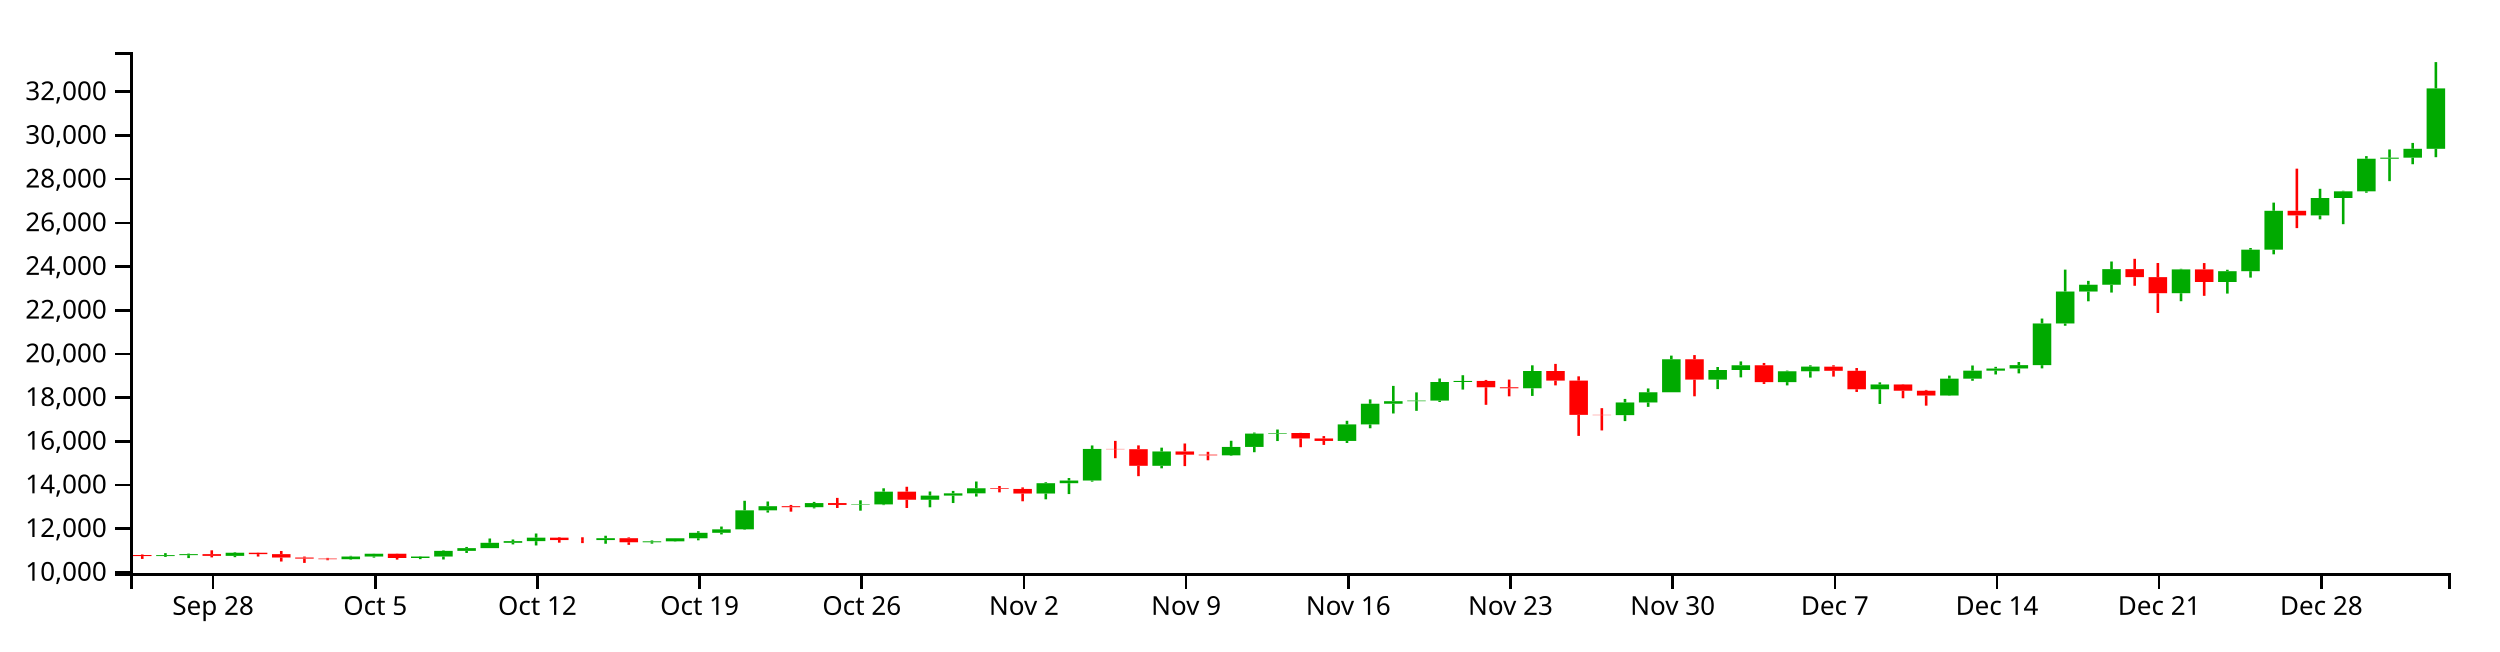
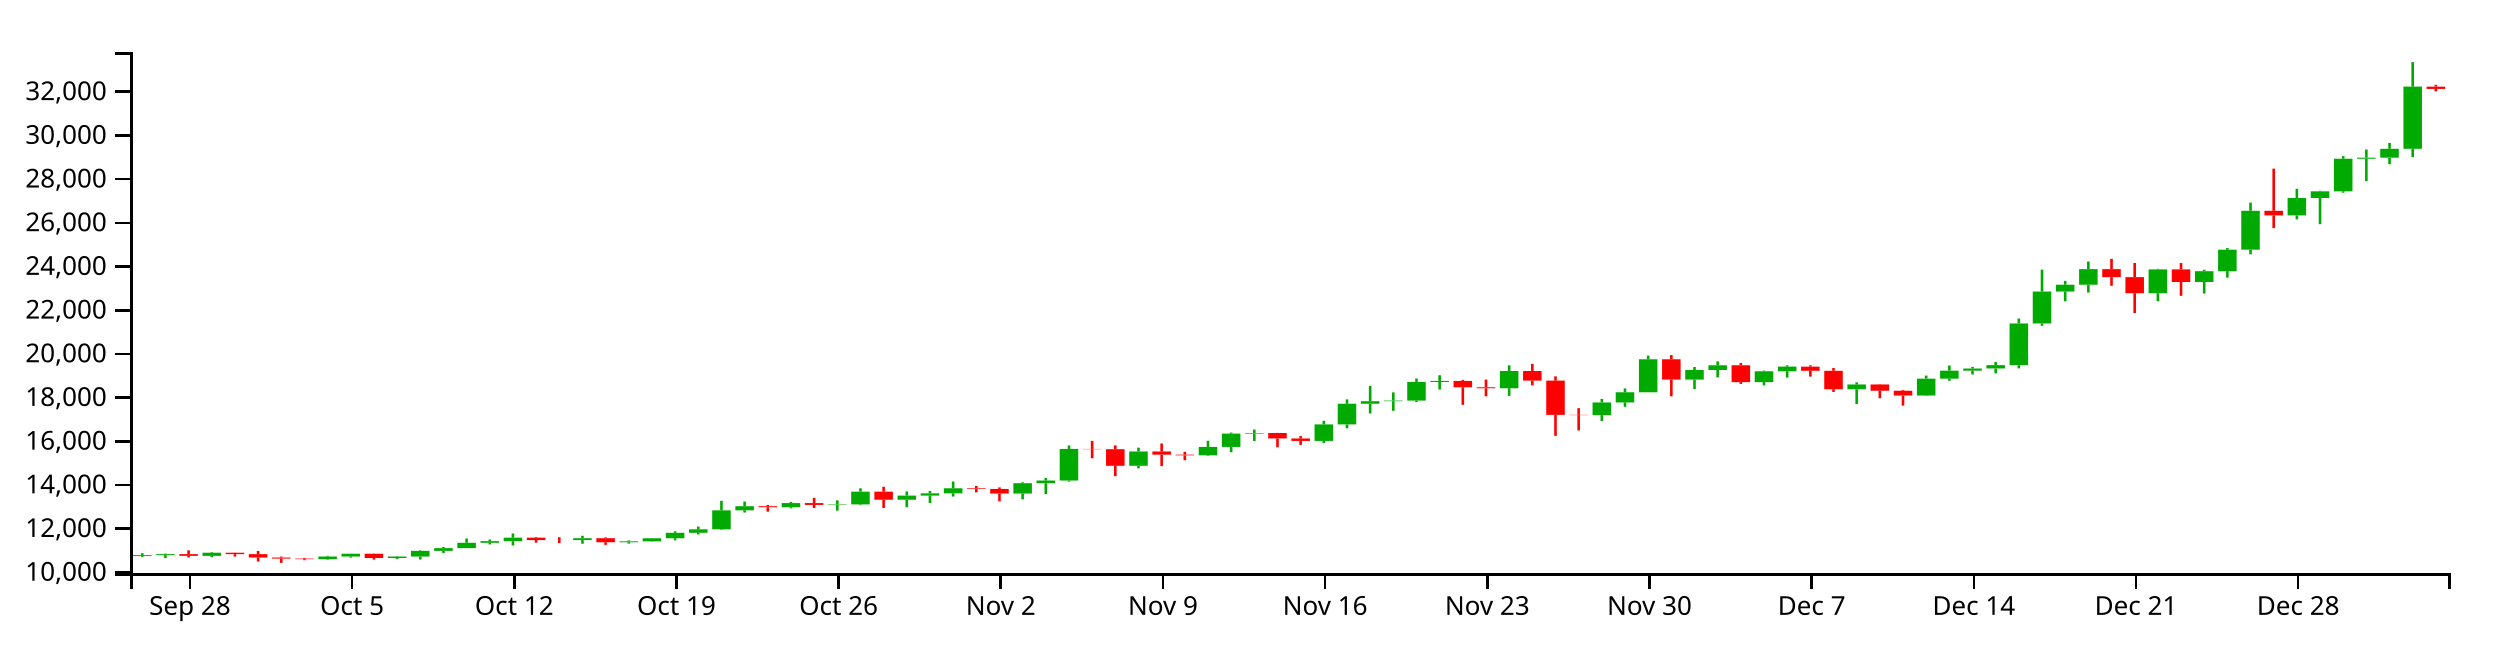
<svg xmlns="http://www.w3.org/2000/svg" version="1.1" width="960" height="250">
  <g transform="translate(50,20)">
    <style>.axis path,.axis line{fill:none;stroke:#000;shape-rendering:crispEdges;}path.candle{stroke:#000000;}path.candle.body{stroke-width:0;}path.candle.up{fill:#00AA00;stroke:#00AA00;}path.candle.down{fill:#FF0000;stroke:#FF0000;}</style>
    <g class="candlestick">
      <g class="data">
-         <path class="candle body up" d="M 9.964 193.532 l 7.117 0 L 17.081 193.179 l -7.117 0 L 9.964 193.532 M 18.86 193.179 l 7.117 0 L 25.978 192.796 l -7.117 0 L 18.86 193.179 M 36.653 193.452 l 7.117 0 L 43.77 192.241 l -7.117 0 L 36.653 193.452 M 81.136 194.744 l 7.117 0 L 88.253 193.699 l -7.117 0 L 81.136 194.744 M 90.032 193.699 l 7.117 0 L 97.149 192.646 l -7.117 0 L 90.032 193.699 M 107.825 194.261 l 7.117 0 L 114.942 193.701 l -7.117 0 L 107.825 194.261 M 116.721 193.701 l 7.117 0 L 123.838 191.527 l -7.117 0 L 116.721 193.701 M 125.618 191.528 l 7.117 0 L 132.735 190.478 l -7.117 0 L 125.618 191.528 M 134.514 190.478 l 7.117 0 L 141.631 188.443 l -7.117 0 L 134.514 190.478 M 143.411 188.443 l 7.117 0 L 150.528 187.807 l -7.117 0 L 143.411 188.443 M 152.307 187.807 l 7.117 0 L 159.424 186.472 l -7.117 0 L 152.307 187.807 M 178.996 187.397 l 7.117 0 L 186.114 186.666 l -7.117 0 L 178.996 187.397 M 196.789 188.225 l 7.117 0 L 203.906 187.881 l -7.117 0 L 196.789 188.225 M 205.686 187.88 l 7.117 0 L 212.803 186.682 l -7.117 0 L 205.686 187.88 M 214.582 186.682 l 7.117 0 L 221.699 184.599 l -7.117 0 L 214.582 186.682 M 223.479 184.599 l 7.117 0 L 230.596 183.27 l -7.117 0 L 223.479 184.599 M 232.375 183.27 l 7.117 0 L 239.492 175.964 l -7.117 0 L 232.375 183.27 M 241.271 175.966 l 7.117 0 L 248.389 174.391 l -7.117 0 L 241.271 175.966 M 259.064 174.772 l 7.117 0 L 266.182 173.189 l -7.117 0 L 259.064 174.772 M 276.857 173.878 l 7.117 0 L 283.974 173.689 l -7.117 0 L 276.857 173.878 M 285.754 173.689 l 7.117 0 L 292.871 168.79 l -7.117 0 L 285.754 173.689 M 303.547 171.892 l 7.117 0 L 310.664 170.304 l -7.117 0 L 303.547 171.892 M 312.443 170.304 l 7.117 0 L 319.56 169.428 l -7.117 0 L 312.443 170.304 M 321.339 169.428 l 7.117 0 L 328.457 167.491 l -7.117 0 L 321.339 169.428 M 348.029 169.516 l 7.117 0 L 355.146 165.541 l -7.117 0 L 348.029 169.516 M 356.925 165.541 l 7.117 0 L 364.042 164.53 l -7.117 0 L 356.925 165.541 M 365.822 164.53 l 7.117 0 L 372.939 152.401 l -7.117 0 L 365.822 164.53 M 392.511 158.874 l 7.117 0 L 399.628 153.365 l -7.117 0 L 392.511 158.874 M 419.2 154.857 l 7.117 0 L 426.317 151.611 l -7.117 0 L 419.2 154.857 M 428.097 151.61 l 7.117 0 L 435.214 146.514 l -7.117 0 L 428.097 151.61 M 436.993 146.514 l 7.117 0 L 444.11 146.272 l -7.117 0 L 436.993 146.514 M 463.683 149.323 l 7.117 0 L 470.8 142.976 l -7.117 0 L 463.683 149.323 M 472.579 142.98 l 7.117 0 L 479.696 135.043 l -7.117 0 L 472.579 142.98 M 481.475 135.043 l 7.117 0 L 488.593 134.063 l -7.117 0 L 481.475 135.043 M 490.372 134.05 l 7.117 0 L 497.489 133.839 l -7.117 0 L 490.372 134.05 M 499.268 133.84 l 7.117 0 L 506.385 126.686 l -7.117 0 L 499.268 133.84 M 508.165 126.686 l 7.117 0 L 515.282 126.282 l -7.117 0 L 508.165 126.686 M 534.854 129.099 l 7.117 0 L 541.971 122.455 l -7.117 0 L 534.854 129.099 M 570.44 139.403 l 7.117 0 L 577.557 134.535 l -7.117 0 L 570.44 139.403 M 579.336 134.536 l 7.117 0 L 586.453 130.634 l -7.117 0 L 579.336 134.536 M 588.233 130.634 l 7.117 0 L 595.35 117.96 l -7.117 0 L 588.233 130.634 M 606.026 125.769 l 7.117 0 L 613.143 122.085 l -7.117 0 L 606.026 125.769 M 614.922 122.085 l 7.117 0 L 622.039 120.258 l -7.117 0 L 614.922 122.085 M 632.715 126.729 l 7.117 0 L 639.832 122.559 l -7.117 0 L 632.715 126.729 M 641.611 122.559 l 7.117 0 L 648.729 120.783 l -7.117 0 L 641.611 122.559 M 668.301 129.467 l 7.117 0 L 675.418 127.645 l -7.117 0 L 668.301 129.467 M 694.99 131.879 l 7.117 0 L 702.107 125.402 l -7.117 0 L 694.99 131.879 M 703.886 125.402 l 7.117 0 L 711.004 122.329 l -7.117 0 L 703.886 125.402 M 712.783 122.329 l 7.117 0 L 719.9 121.506 l -7.117 0 L 712.783 122.329 M 721.679 121.502 l 7.117 0 L 728.796 120.22 l -7.117 0 L 721.679 121.502 M 730.576 120.22 l 7.117 0 L 737.693 104.207 l -7.117 0 L 730.576 120.22 M 739.472 104.207 l 7.117 0 L 746.589 91.946 l -7.117 0 L 739.472 104.207 M 748.369 91.946 l 7.117 0 L 755.486 89.344 l -7.117 0 L 748.369 91.946 M 757.265 89.344 l 7.117 0 L 764.382 83.353 l -7.117 0 L 757.265 89.344 M 783.954 92.594 l 7.117 0 L 791.072 83.443 l -7.117 0 L 783.954 92.594 M 801.747 88.295 l 7.117 0 L 808.864 84.128 l -7.117 0 L 801.747 88.295 M 810.644 84.13 l 7.117 0 L 817.761 75.88 l -7.117 0 L 810.644 84.13 M 819.54 75.88 l 7.117 0 L 826.657 60.941 l -7.117 0 L 819.54 75.88 M 837.333 62.718 l 7.117 0 L 844.45 56.026 l -7.117 0 L 837.333 62.718 M 846.23 56.026 l 7.117 0 L 853.347 53.462 l -7.117 0 L 846.23 56.026 M 855.126 53.462 l 7.117 0 L 862.243 40.959 l -7.117 0 L 855.126 53.462 M 864.022 40.959 l 7.117 0 L 871.14 40.556 l -7.117 0 L 864.022 40.959 M 872.919 40.556 l 7.117 0 L 880.036 37.133 l -7.117 0 L 872.919 40.556 M 881.815 37.133 l 7.117 0 L 888.932 13.945 l -7.117 0 L 881.815 37.133" />
-         <path class="candle body down" d="M 1.068 193.115 l 7.117 0 L 8.185 193.531 l -7.117 0 L 1.068 193.115 M 27.757 192.796 l 7.117 0 L 34.874 193.452 l -7.117 0 L 27.757 192.796 M 45.55 192.24 l 7.117 0 L 52.667 192.777 l -7.117 0 L 45.55 192.24 M 54.446 192.777 l 7.117 0 L 61.563 194.098 l -7.117 0 L 54.446 192.777 M 63.343 194.098 l 7.117 0 L 70.46 194.506 l -7.117 0 L 63.343 194.098 M 72.239 194.506 l 7.117 0 L 79.356 194.744 l -7.117 0 L 72.239 194.506 M 98.928 192.646 l 7.117 0 L 106.046 194.261 l -7.117 0 L 98.928 192.646 M 161.204 186.472 l 7.117 0 L 168.321 187.375 l -7.117 0 L 161.204 186.472 M 170.1 187.375 l 7.117 0 L 177.217 187.397 l -7.117 0 L 170.1 187.375 M 187.893 186.666 l 7.117 0 L 195.01 188.224 l -7.117 0 L 187.893 186.666 M 250.168 174.388 l 7.117 0 L 257.285 174.772 l -7.117 0 L 250.168 174.388 M 267.961 173.189 l 7.117 0 L 275.078 173.885 l -7.117 0 L 267.961 173.189 M 294.65 168.79 l 7.117 0 L 301.767 171.892 l -7.117 0 L 294.65 168.79 M 330.236 167.491 l 7.117 0 L 337.353 167.739 l -7.117 0 L 330.236 167.491 M 339.132 167.739 l 7.117 0 L 346.25 169.518 l -7.117 0 L 339.132 167.739 M 374.718 152.401 l 7.117 0 L 381.835 152.486 l -7.117 0 L 374.718 152.401 M 383.615 152.486 l 7.117 0 L 390.732 158.874 l -7.117 0 L 383.615 152.486 M 401.407 153.365 l 7.117 0 L 408.525 154.595 l -7.117 0 L 401.407 153.365 M 410.304 154.595 l 7.117 0 L 417.421 154.857 l -7.117 0 L 410.304 154.595 M 445.89 146.277 l 7.117 0 L 453.007 148.371 l -7.117 0 L 445.89 146.277 M 454.786 148.378 l 7.117 0 L 461.903 149.323 l -7.117 0 L 454.786 148.378 M 517.061 126.282 l 7.117 0 L 524.178 128.709 l -7.117 0 L 517.061 126.282 M 525.958 128.714 l 7.117 0 L 533.075 129.099 l -7.117 0 L 525.958 128.714 M 543.75 122.455 l 7.117 0 L 550.868 126.153 l -7.117 0 L 543.75 122.455 M 552.647 126.156 l 7.117 0 L 559.764 139.32 l -7.117 0 L 552.647 126.156 M 561.543 139.32 l 7.117 0 L 568.661 139.403 l -7.117 0 L 561.543 139.32 M 597.129 117.96 l 7.117 0 L 604.246 125.769 l -7.117 0 L 597.129 117.96 M 623.818 120.255 l 7.117 0 L 630.936 126.729 l -7.117 0 L 623.818 120.255 M 650.508 120.789 l 7.117 0 L 657.625 122.397 l -7.117 0 L 650.508 120.789 M 659.404 122.397 l 7.117 0 L 666.521 129.467 l -7.117 0 L 659.404 122.397 M 677.197 127.645 l 7.117 0 L 684.314 130.05 l -7.117 0 L 677.197 127.645 M 686.094 130.048 l 7.117 0 L 693.211 131.879 l -7.117 0 L 686.094 130.048 M 766.162 83.353 l 7.117 0 L 773.279 86.424 l -7.117 0 L 766.162 83.353 M 775.058 86.423 l 7.117 0 L 782.175 92.596 l -7.117 0 L 775.058 86.423 M 792.851 83.443 l 7.117 0 L 799.968 88.292 l -7.117 0 L 792.851 83.443 M 828.437 60.941 l 7.117 0 L 835.554 62.717 l -7.117 0 L 828.437 60.941" />
+         <path class="candle body up" d="M 1.068 193.532 l 7.117 0 L 8.185 193.179 l -7.117 0 L 1.068 193.532 M 9.964 193.179 l 7.117 0 L 17.081 192.796 l -7.117 0 L 9.964 193.179 M 27.757 193.452 l 7.117 0 L 34.874 192.241 l -7.117 0 L 27.757 193.452 M 72.239 194.744 l 7.117 0 L 79.356 193.699 l -7.117 0 L 72.239 194.744 M 81.136 193.699 l 7.117 0 L 88.253 192.646 l -7.117 0 L 81.136 193.699 M 98.928 194.261 l 7.117 0 L 106.046 193.701 l -7.117 0 L 98.928 194.261 M 107.825 193.701 l 7.117 0 L 114.942 191.527 l -7.117 0 L 107.825 193.701 M 116.721 191.528 l 7.117 0 L 123.838 190.478 l -7.117 0 L 116.721 191.528 M 125.618 190.478 l 7.117 0 L 132.735 188.443 l -7.117 0 L 125.618 190.478 M 134.514 188.443 l 7.117 0 L 141.631 187.807 l -7.117 0 L 134.514 188.443 M 143.411 187.807 l 7.117 0 L 150.528 186.472 l -7.117 0 L 143.411 187.807 M 170.1 187.397 l 7.117 0 L 177.217 186.666 l -7.117 0 L 170.1 187.397 M 187.893 188.225 l 7.117 0 L 195.01 187.881 l -7.117 0 L 187.893 188.225 M 196.789 187.88 l 7.117 0 L 203.906 186.682 l -7.117 0 L 196.789 187.88 M 205.686 186.682 l 7.117 0 L 212.803 184.599 l -7.117 0 L 205.686 186.682 M 214.582 184.599 l 7.117 0 L 221.699 183.27 l -7.117 0 L 214.582 184.599 M 223.479 183.27 l 7.117 0 L 230.596 175.964 l -7.117 0 L 223.479 183.27 M 232.375 175.966 l 7.117 0 L 239.492 174.391 l -7.117 0 L 232.375 175.966 M 250.168 174.772 l 7.117 0 L 257.285 173.189 l -7.117 0 L 250.168 174.772 M 267.961 173.878 l 7.117 0 L 275.078 173.689 l -7.117 0 L 267.961 173.878 M 276.857 173.689 l 7.117 0 L 283.974 168.79 l -7.117 0 L 276.857 173.689 M 294.65 171.892 l 7.117 0 L 301.767 170.304 l -7.117 0 L 294.65 171.892 M 303.547 170.304 l 7.117 0 L 310.664 169.428 l -7.117 0 L 303.547 170.304 M 312.443 169.428 l 7.117 0 L 319.56 167.491 l -7.117 0 L 312.443 169.428 M 339.132 169.516 l 7.117 0 L 346.25 165.541 l -7.117 0 L 339.132 169.516 M 348.029 165.541 l 7.117 0 L 355.146 164.53 l -7.117 0 L 348.029 165.541 M 356.925 164.53 l 7.117 0 L 364.042 152.401 l -7.117 0 L 356.925 164.53 M 383.615 158.874 l 7.117 0 L 390.732 153.365 l -7.117 0 L 383.615 158.874 M 410.304 154.857 l 7.117 0 L 417.421 151.611 l -7.117 0 L 410.304 154.857 M 419.2 151.61 l 7.117 0 L 426.317 146.514 l -7.117 0 L 419.2 151.61 M 428.097 146.514 l 7.117 0 L 435.214 146.272 l -7.117 0 L 428.097 146.514 M 454.786 149.323 l 7.117 0 L 461.903 142.976 l -7.117 0 L 454.786 149.323 M 463.683 142.98 l 7.117 0 L 470.8 135.043 l -7.117 0 L 463.683 142.98 M 472.579 135.043 l 7.117 0 L 479.696 134.063 l -7.117 0 L 472.579 135.043 M 481.475 134.05 l 7.117 0 L 488.593 133.839 l -7.117 0 L 481.475 134.05 M 490.372 133.84 l 7.117 0 L 497.489 126.686 l -7.117 0 L 490.372 133.84 M 499.268 126.686 l 7.117 0 L 506.385 126.282 l -7.117 0 L 499.268 126.686 M 525.958 129.099 l 7.117 0 L 533.075 122.455 l -7.117 0 L 525.958 129.099 M 561.543 139.403 l 7.117 0 L 568.661 134.535 l -7.117 0 L 561.543 139.403 M 570.44 134.536 l 7.117 0 L 577.557 130.634 l -7.117 0 L 570.44 134.536 M 579.336 130.634 l 7.117 0 L 586.453 117.96 l -7.117 0 L 579.336 130.634 M 597.129 125.769 l 7.117 0 L 604.246 122.085 l -7.117 0 L 597.129 125.769 M 606.026 122.085 l 7.117 0 L 613.143 120.258 l -7.117 0 L 606.026 122.085 M 623.818 126.729 l 7.117 0 L 630.936 122.559 l -7.117 0 L 623.818 126.729 M 632.715 122.559 l 7.117 0 L 639.832 120.783 l -7.117 0 L 632.715 122.559 M 659.404 129.467 l 7.117 0 L 666.521 127.645 l -7.117 0 L 659.404 129.467 M 686.094 131.879 l 7.117 0 L 693.211 125.402 l -7.117 0 L 686.094 131.879 M 694.99 125.402 l 7.117 0 L 702.107 122.329 l -7.117 0 L 694.99 125.402 M 703.886 122.329 l 7.117 0 L 711.004 121.506 l -7.117 0 L 703.886 122.329 M 712.783 121.502 l 7.117 0 L 719.9 120.22 l -7.117 0 L 712.783 121.502 M 721.679 120.22 l 7.117 0 L 728.796 104.207 l -7.117 0 L 721.679 120.22 M 730.576 104.207 l 7.117 0 L 737.693 91.946 l -7.117 0 L 730.576 104.207 M 739.472 91.946 l 7.117 0 L 746.589 89.344 l -7.117 0 L 739.472 91.946 M 748.369 89.344 l 7.117 0 L 755.486 83.353 l -7.117 0 L 748.369 89.344 M 775.058 92.594 l 7.117 0 L 782.175 83.443 l -7.117 0 L 775.058 92.594 M 792.851 88.295 l 7.117 0 L 799.968 84.128 l -7.117 0 L 792.851 88.295 M 801.747 84.13 l 7.117 0 L 808.864 75.88 l -7.117 0 L 801.747 84.13 M 810.644 75.88 l 7.117 0 L 817.761 60.941 l -7.117 0 L 810.644 75.88 M 828.437 62.718 l 7.117 0 L 835.554 56.026 l -7.117 0 L 828.437 62.718 M 837.333 56.026 l 7.117 0 L 844.45 53.462 l -7.117 0 L 837.333 56.026 M 846.23 53.462 l 7.117 0 L 853.347 40.959 l -7.117 0 L 846.23 53.462 M 855.126 40.959 l 7.117 0 L 862.243 40.556 l -7.117 0 L 855.126 40.959 M 864.022 40.556 l 7.117 0 L 871.14 37.133 l -7.117 0 L 864.022 40.556 M 872.919 37.133 l 7.117 0 L 880.036 13.255 l -7.117 0 L 872.919 37.133" />
+         <path class="candle body down" d="M 18.86 192.796 l 7.117 0 L 25.978 193.452 l -7.117 0 L 18.86 192.796 M 36.653 192.24 l 7.117 0 L 43.77 192.777 l -7.117 0 L 36.653 192.24 M 45.55 192.777 l 7.117 0 L 52.667 194.098 l -7.117 0 L 45.55 192.777 M 54.446 194.098 l 7.117 0 L 61.563 194.506 l -7.117 0 L 54.446 194.098 M 63.343 194.506 l 7.117 0 L 70.46 194.744 l -7.117 0 L 63.343 194.506 M 90.032 192.646 l 7.117 0 L 97.149 194.261 l -7.117 0 L 90.032 192.646 M 152.307 186.472 l 7.117 0 L 159.424 187.375 l -7.117 0 L 152.307 186.472 M 161.204 187.375 l 7.117 0 L 168.321 187.397 l -7.117 0 L 161.204 187.375 M 178.996 186.666 l 7.117 0 L 186.114 188.224 l -7.117 0 L 178.996 186.666 M 241.271 174.388 l 7.117 0 L 248.389 174.772 l -7.117 0 L 241.271 174.388 M 259.064 173.189 l 7.117 0 L 266.182 173.885 l -7.117 0 L 259.064 173.189 M 285.754 168.79 l 7.117 0 L 292.871 171.892 l -7.117 0 L 285.754 168.79 M 321.339 167.491 l 7.117 0 L 328.457 167.739 l -7.117 0 L 321.339 167.491 M 330.236 167.739 l 7.117 0 L 337.353 169.518 l -7.117 0 L 330.236 167.739 M 365.822 152.401 l 7.117 0 L 372.939 152.486 l -7.117 0 L 365.822 152.401 M 374.718 152.486 l 7.117 0 L 381.835 158.874 l -7.117 0 L 374.718 152.486 M 392.511 153.365 l 7.117 0 L 399.628 154.595 l -7.117 0 L 392.511 153.365 M 401.407 154.595 l 7.117 0 L 408.525 154.857 l -7.117 0 L 401.407 154.595 M 436.993 146.277 l 7.117 0 L 444.11 148.371 l -7.117 0 L 436.993 146.277 M 445.89 148.378 l 7.117 0 L 453.007 149.323 l -7.117 0 L 445.89 148.378 M 508.165 126.282 l 7.117 0 L 515.282 128.709 l -7.117 0 L 508.165 126.282 M 517.061 128.714 l 7.117 0 L 524.178 129.099 l -7.117 0 L 517.061 128.714 M 534.854 122.455 l 7.117 0 L 541.971 126.153 l -7.117 0 L 534.854 122.455 M 543.75 126.156 l 7.117 0 L 550.868 139.32 l -7.117 0 L 543.75 126.156 M 552.647 139.32 l 7.117 0 L 559.764 139.403 l -7.117 0 L 552.647 139.32 M 588.233 117.96 l 7.117 0 L 595.35 125.769 l -7.117 0 L 588.233 117.96 M 614.922 120.255 l 7.117 0 L 622.039 126.729 l -7.117 0 L 614.922 120.255 M 641.611 120.789 l 7.117 0 L 648.729 122.397 l -7.117 0 L 641.611 120.789 M 650.508 122.397 l 7.117 0 L 657.625 129.467 l -7.117 0 L 650.508 122.397 M 668.301 127.645 l 7.117 0 L 675.418 130.05 l -7.117 0 L 668.301 127.645 M 677.197 130.048 l 7.117 0 L 684.314 131.879 l -7.117 0 L 677.197 130.048 M 757.265 83.353 l 7.117 0 L 764.382 86.424 l -7.117 0 L 757.265 83.353 M 766.162 86.423 l 7.117 0 L 773.279 92.596 l -7.117 0 L 766.162 86.423 M 783.954 83.443 l 7.117 0 L 791.072 88.292 l -7.117 0 L 783.954 83.443 M 819.54 60.941 l 7.117 0 L 826.657 62.717 l -7.117 0 L 819.54 60.941 M 881.815 13.271 l 7.117 0 L 888.932 14.154 l -7.117 0 L 881.815 13.271" />
        <path class="candle body equal" />
-         <path class="candle wick up" d="M 13.523 192.405 L 13.523 193.179 M 13.523 193.532 L 13.523 193.883 M 22.419 192.589 L 22.419 192.796 M 22.419 193.179 L 22.419 194.302 M 40.212 192.014 L 40.212 192.241 M 40.212 193.452 L 40.212 193.957 M 84.694 193.446 L 84.694 193.699 M 84.694 194.744 L 84.694 194.947 M 93.591 192.597 L 93.591 192.646 M 93.591 193.699 L 93.591 194.127 M 111.383 193.571 L 111.383 193.701 M 111.383 194.261 L 111.383 194.71 M 120.28 191.322 L 120.28 191.527 M 120.28 193.701 L 120.28 194.842 M 129.176 190.025 L 129.176 190.478 M 129.176 191.528 L 129.176 192.337 M 138.073 186.784 L 138.073 188.443 M 138.073 190.478 L 138.073 190.479 M 146.969 187.17 L 146.969 187.807 M 146.969 188.443 L 146.969 189.049 M 155.866 184.863 L 155.866 186.472 M 155.866 187.807 L 155.866 189.46 M 182.555 185.724 L 182.555 186.666 M 182.555 187.397 L 182.555 188.799 M 200.348 187.527 L 200.348 187.881 M 200.348 188.225 L 200.348 188.764 M 209.244 186.667 L 209.244 186.682 M 209.244 187.88 L 209.244 187.999 M 218.141 183.991 L 218.141 184.599 M 218.141 186.682 L 218.141 187.481 M 227.037 182.193 L 227.037 183.27 M 227.037 184.599 L 227.037 185.219 M 235.934 172.301 L 235.934 175.964 M 235.934 183.27 L 235.934 183.463 M 244.83 172.575 L 244.83 174.391 M 244.83 175.966 L 244.83 176.827 M 262.623 172.728 L 262.623 173.189 M 262.623 174.772 L 262.623 175.217 M 280.416 172.123 L 280.416 173.689 M 280.416 173.878 L 280.416 176.098 M 289.312 167.506 L 289.312 168.79 M 289.312 173.689 L 289.312 173.96 M 307.105 168.734 L 307.105 170.304 M 307.105 171.892 L 307.105 174.791 M 316.002 168.507 L 316.002 169.428 M 316.002 170.304 L 316.002 173.162 M 324.898 164.899 L 324.898 167.491 M 324.898 169.428 L 324.898 170.675 M 351.587 165.184 L 351.587 165.541 M 351.587 169.516 L 351.587 171.736 M 360.484 163.566 L 360.484 164.53 M 360.484 165.541 L 360.484 169.723 M 369.38 151.059 L 369.38 152.401 M 369.38 164.53 L 369.38 164.953 M 396.07 151.898 L 396.07 153.365 M 396.07 158.874 L 396.07 159.834 M 422.759 149.255 L 422.759 151.611 M 422.759 154.857 L 422.759 155.063 M 431.655 146.104 L 431.655 146.514 M 431.655 151.61 L 431.655 153.654 M 440.552 144.936 L 440.552 146.272 M 440.552 146.514 L 440.552 149.362 M 467.241 141.58 L 467.241 142.976 M 467.241 149.323 L 467.241 150.103 M 476.138 133.37 L 476.138 135.043 M 476.138 142.98 L 476.138 144.449 M 485.034 128.185 L 485.034 134.063 M 485.034 135.043 L 485.034 138.775 M 493.93 130.677 L 493.93 133.839 M 493.93 134.05 L 493.93 137.758 M 502.827 125.347 L 502.827 126.686 M 502.827 133.84 L 502.827 134.366 M 511.723 124.083 L 511.723 126.282 M 511.723 126.686 L 511.723 129.597 M 538.413 120.283 L 538.413 122.455 M 538.413 129.099 L 538.413 132.035 M 573.998 133.188 L 573.998 134.535 M 573.998 139.403 L 573.998 141.701 M 582.895 129.165 L 582.895 130.634 M 582.895 134.536 L 582.895 136.237 M 591.791 116.557 L 591.791 117.96 M 591.791 130.634 L 591.791 130.634 M 609.584 120.929 L 609.584 122.085 M 609.584 125.769 L 609.584 129.417 M 618.481 118.781 L 618.481 120.258 M 618.481 122.085 L 618.481 124.911 M 636.273 122.313 L 636.273 122.559 M 636.273 126.729 L 636.273 127.991 M 645.17 120.274 L 645.17 120.783 M 645.17 122.559 L 645.17 124.997 M 671.859 126.821 L 671.859 127.645 M 671.859 129.467 L 671.859 135.121 M 698.549 124.228 L 698.549 125.402 M 698.549 131.879 L 698.549 132.012 M 707.445 120.35 L 707.445 122.329 M 707.445 125.402 L 707.445 126.22 M 716.341 120.87 L 716.341 121.506 M 716.341 122.329 L 716.341 123.797 M 725.238 119.016 L 725.238 120.22 M 725.238 121.502 L 725.238 123.378 M 734.134 102.324 L 734.134 104.207 M 734.134 120.22 L 734.134 121.46 M 743.031 83.534 L 743.031 91.946 M 743.031 104.207 L 743.031 105.092 M 751.927 87.852 L 751.927 89.344 M 751.927 91.946 L 751.927 95.697 M 760.824 80.418 L 760.824 83.353 M 760.824 89.344 L 760.824 92.342 M 787.513 83.223 L 787.513 83.443 M 787.513 92.594 L 787.513 95.668 M 805.306 83.581 L 805.306 84.128 M 805.306 88.295 L 805.306 92.732 M 814.202 75.231 L 814.202 75.88 M 814.202 84.13 L 814.202 86.607 M 823.099 57.807 L 823.099 60.941 M 823.099 75.88 L 823.099 77.662 M 840.892 52.498 L 840.892 56.026 M 840.892 62.718 L 840.892 64.233 M 849.788 53.253 L 849.788 53.462 M 849.788 56.026 L 849.788 66.087 M 858.685 39.949 L 858.685 40.959 M 858.685 53.462 L 858.685 54.008 M 867.581 37.399 L 867.581 40.556 M 867.581 40.959 L 867.581 49.562 M 876.477 34.882 L 876.477 37.133 M 876.477 40.556 L 876.477 43.065 M 885.374 3.846 L 885.374 13.945 M 885.374 37.133 L 885.374 40.364" style="stroke-width: 1px;" />
-         <path class="candle wick down" d="M 4.626 192.912 L 4.626 193.115 M 4.626 193.531 L 4.626 194.625 M 31.315 191.322 L 31.315 192.796 M 31.315 193.452 L 31.315 194.04 M 49.108 192.167 L 49.108 192.24 M 49.108 192.777 L 49.108 193.712 M 58.005 191.574 L 58.005 192.777 M 58.005 194.098 L 58.005 195.625 M 66.901 193.716 L 66.901 194.098 M 66.901 194.506 L 66.901 196.154 M 75.798 194.228 L 75.798 194.506 M 75.798 194.744 L 75.798 195.127 M 102.487 192.58 L 102.487 192.646 M 102.487 194.261 L 102.487 194.887 M 164.762 186.231 L 164.762 186.472 M 164.762 187.375 L 164.762 188.386 M 173.659 186.306 L 173.659 187.375 M 173.659 187.397 L 173.659 188.554 M 191.451 186.364 L 191.451 186.666 M 191.451 188.224 L 191.451 189.225 M 253.727 173.894 L 253.727 174.388 M 253.727 174.772 L 253.727 176.474 M 271.519 171.191 L 271.519 173.189 M 271.519 173.885 L 271.519 175.066 M 298.209 166.917 L 298.209 168.79 M 298.209 171.892 L 298.209 175.066 M 333.794 166.619 L 333.794 167.491 M 333.794 167.739 L 333.794 169.068 M 342.691 167.164 L 342.691 167.739 M 342.691 169.518 L 342.691 172.49 M 378.277 149.297 L 378.277 152.401 M 378.277 152.486 L 378.277 155.958 M 387.173 151.029 L 387.173 152.486 M 387.173 158.874 L 387.173 162.851 M 404.966 150.304 L 404.966 153.365 M 404.966 154.595 L 404.966 158.981 M 413.862 153.492 L 413.862 154.595 M 413.862 154.857 L 413.862 156.742 M 449.448 146.219 L 449.448 146.277 M 449.448 148.371 L 449.448 151.73 M 458.345 147.452 L 458.345 148.378 M 458.345 149.323 L 458.345 150.852 M 520.62 125.894 L 520.62 126.282 M 520.62 128.709 L 520.62 135.45 M 529.516 125.76 L 529.516 128.714 M 529.516 129.099 L 529.516 132.185 M 547.309 119.736 L 547.309 122.455 M 547.309 126.153 L 547.309 127.989 M 556.206 124.51 L 556.206 126.156 M 556.206 139.32 L 556.206 147.385 M 565.102 136.735 L 565.102 139.32 M 565.102 139.403 L 565.102 145.287 M 600.688 116.349 L 600.688 117.96 M 600.688 125.769 L 600.688 132.176 M 627.377 119.377 L 627.377 120.255 M 627.377 126.729 L 627.377 127.444 M 654.066 120.267 L 654.066 120.789 M 654.066 122.397 L 654.066 124.612 M 662.963 121.324 L 662.963 122.397 M 662.963 129.467 L 662.963 130.508 M 680.756 127.511 L 680.756 127.645 M 680.756 130.05 L 680.756 132.931 M 689.652 129.73 L 689.652 130.048 M 689.652 131.879 L 689.652 135.773 M 769.72 79.382 L 769.72 83.353 M 769.72 86.424 L 769.72 89.741 M 778.617 80.994 L 778.617 86.423 M 778.617 92.596 L 778.617 100.185 M 796.409 81.018 L 796.409 83.443 M 796.409 88.292 L 796.409 93.6 M 831.995 44.764 L 831.995 60.941 M 831.995 62.717 L 831.995 67.596" style="stroke-width: 1px;" />
+         <path class="candle wick up" d="M 4.626 192.405 L 4.626 193.179 M 4.626 193.532 L 4.626 193.883 M 13.523 192.589 L 13.523 192.796 M 13.523 193.179 L 13.523 194.302 M 31.315 192.014 L 31.315 192.241 M 31.315 193.452 L 31.315 193.957 M 75.798 193.446 L 75.798 193.699 M 75.798 194.744 L 75.798 194.947 M 84.694 192.597 L 84.694 192.646 M 84.694 193.699 L 84.694 194.127 M 102.487 193.571 L 102.487 193.701 M 102.487 194.261 L 102.487 194.71 M 111.383 191.322 L 111.383 191.527 M 111.383 193.701 L 111.383 194.842 M 120.28 190.025 L 120.28 190.478 M 120.28 191.528 L 120.28 192.337 M 129.176 186.784 L 129.176 188.443 M 129.176 190.478 L 129.176 190.479 M 138.073 187.17 L 138.073 187.807 M 138.073 188.443 L 138.073 189.049 M 146.969 184.863 L 146.969 186.472 M 146.969 187.807 L 146.969 189.46 M 173.659 185.724 L 173.659 186.666 M 173.659 187.397 L 173.659 188.799 M 191.451 187.527 L 191.451 187.881 M 191.451 188.225 L 191.451 188.764 M 200.348 186.667 L 200.348 186.682 M 200.348 187.88 L 200.348 187.999 M 209.244 183.991 L 209.244 184.599 M 209.244 186.682 L 209.244 187.481 M 218.141 182.193 L 218.141 183.27 M 218.141 184.599 L 218.141 185.219 M 227.037 172.301 L 227.037 175.964 M 227.037 183.27 L 227.037 183.463 M 235.934 172.575 L 235.934 174.391 M 235.934 175.966 L 235.934 176.827 M 253.727 172.728 L 253.727 173.189 M 253.727 174.772 L 253.727 175.217 M 271.519 172.123 L 271.519 173.689 M 271.519 173.878 L 271.519 176.098 M 280.416 167.506 L 280.416 168.79 M 280.416 173.689 L 280.416 173.96 M 298.209 168.734 L 298.209 170.304 M 298.209 171.892 L 298.209 174.791 M 307.105 168.507 L 307.105 169.428 M 307.105 170.304 L 307.105 173.162 M 316.002 164.899 L 316.002 167.491 M 316.002 169.428 L 316.002 170.675 M 342.691 165.184 L 342.691 165.541 M 342.691 169.516 L 342.691 171.736 M 351.587 163.566 L 351.587 164.53 M 351.587 165.541 L 351.587 169.723 M 360.484 151.059 L 360.484 152.401 M 360.484 164.53 L 360.484 164.953 M 387.173 151.898 L 387.173 153.365 M 387.173 158.874 L 387.173 159.834 M 413.862 149.255 L 413.862 151.611 M 413.862 154.857 L 413.862 155.063 M 422.759 146.104 L 422.759 146.514 M 422.759 151.61 L 422.759 153.654 M 431.655 144.936 L 431.655 146.272 M 431.655 146.514 L 431.655 149.362 M 458.345 141.58 L 458.345 142.976 M 458.345 149.323 L 458.345 150.103 M 467.241 133.37 L 467.241 135.043 M 467.241 142.98 L 467.241 144.449 M 476.138 128.185 L 476.138 134.063 M 476.138 135.043 L 476.138 138.775 M 485.034 130.677 L 485.034 133.839 M 485.034 134.05 L 485.034 137.758 M 493.93 125.347 L 493.93 126.686 M 493.93 133.84 L 493.93 134.366 M 502.827 124.083 L 502.827 126.282 M 502.827 126.686 L 502.827 129.597 M 529.516 120.283 L 529.516 122.455 M 529.516 129.099 L 529.516 132.035 M 565.102 133.188 L 565.102 134.535 M 565.102 139.403 L 565.102 141.701 M 573.998 129.165 L 573.998 130.634 M 573.998 134.536 L 573.998 136.237 M 582.895 116.557 L 582.895 117.96 M 582.895 130.634 L 582.895 130.634 M 600.688 120.929 L 600.688 122.085 M 600.688 125.769 L 600.688 129.417 M 609.584 118.781 L 609.584 120.258 M 609.584 122.085 L 609.584 124.911 M 627.377 122.313 L 627.377 122.559 M 627.377 126.729 L 627.377 127.991 M 636.273 120.274 L 636.273 120.783 M 636.273 122.559 L 636.273 124.997 M 662.963 126.821 L 662.963 127.645 M 662.963 129.467 L 662.963 135.121 M 689.652 124.228 L 689.652 125.402 M 689.652 131.879 L 689.652 132.012 M 698.549 120.35 L 698.549 122.329 M 698.549 125.402 L 698.549 126.22 M 707.445 120.87 L 707.445 121.506 M 707.445 122.329 L 707.445 123.797 M 716.341 119.016 L 716.341 120.22 M 716.341 121.502 L 716.341 123.378 M 725.238 102.324 L 725.238 104.207 M 725.238 120.22 L 725.238 121.46 M 734.134 83.534 L 734.134 91.946 M 734.134 104.207 L 734.134 105.092 M 743.031 87.852 L 743.031 89.344 M 743.031 91.946 L 743.031 95.697 M 751.927 80.418 L 751.927 83.353 M 751.927 89.344 L 751.927 92.342 M 778.617 83.223 L 778.617 83.443 M 778.617 92.594 L 778.617 95.668 M 796.409 83.581 L 796.409 84.128 M 796.409 88.295 L 796.409 92.732 M 805.306 75.231 L 805.306 75.88 M 805.306 84.13 L 805.306 86.607 M 814.202 57.807 L 814.202 60.941 M 814.202 75.88 L 814.202 77.662 M 831.995 52.498 L 831.995 56.026 M 831.995 62.718 L 831.995 64.233 M 840.892 53.253 L 840.892 53.462 M 840.892 56.026 L 840.892 66.087 M 849.788 39.949 L 849.788 40.959 M 849.788 53.462 L 849.788 54.008 M 858.685 37.399 L 858.685 40.556 M 858.685 40.959 L 858.685 49.562 M 867.581 34.882 L 867.581 37.133 M 867.581 40.556 L 867.581 43.065 M 876.477 3.846 L 876.477 13.255 M 876.477 37.133 L 876.477 40.364" style="stroke-width: 1px;" />
+         <path class="candle wick down" d="M 22.419 191.322 L 22.419 192.796 M 22.419 193.452 L 22.419 194.04 M 40.212 192.167 L 40.212 192.24 M 40.212 192.777 L 40.212 193.712 M 49.108 191.574 L 49.108 192.777 M 49.108 194.098 L 49.108 195.625 M 58.005 193.716 L 58.005 194.098 M 58.005 194.506 L 58.005 196.154 M 66.901 194.228 L 66.901 194.506 M 66.901 194.744 L 66.901 195.127 M 93.591 192.58 L 93.591 192.646 M 93.591 194.261 L 93.591 194.887 M 155.866 186.231 L 155.866 186.472 M 155.866 187.375 L 155.866 188.386 M 164.762 186.306 L 164.762 187.375 M 164.762 187.397 L 164.762 188.554 M 182.555 186.364 L 182.555 186.666 M 182.555 188.224 L 182.555 189.225 M 244.83 173.894 L 244.83 174.388 M 244.83 174.772 L 244.83 176.474 M 262.623 171.191 L 262.623 173.189 M 262.623 173.885 L 262.623 175.066 M 289.312 166.917 L 289.312 168.79 M 289.312 171.892 L 289.312 175.066 M 324.898 166.619 L 324.898 167.491 M 324.898 167.739 L 324.898 169.068 M 333.794 167.164 L 333.794 167.739 M 333.794 169.518 L 333.794 172.49 M 369.38 149.297 L 369.38 152.401 M 369.38 152.486 L 369.38 155.958 M 378.277 151.029 L 378.277 152.486 M 378.277 158.874 L 378.277 162.851 M 396.07 150.304 L 396.07 153.365 M 396.07 154.595 L 396.07 158.981 M 404.966 153.492 L 404.966 154.595 M 404.966 154.857 L 404.966 156.742 M 440.552 146.219 L 440.552 146.277 M 440.552 148.371 L 440.552 151.73 M 449.448 147.452 L 449.448 148.378 M 449.448 149.323 L 449.448 150.852 M 511.723 125.894 L 511.723 126.282 M 511.723 128.709 L 511.723 135.45 M 520.62 125.76 L 520.62 128.714 M 520.62 129.099 L 520.62 132.185 M 538.413 119.736 L 538.413 122.455 M 538.413 126.153 L 538.413 127.989 M 547.309 124.51 L 547.309 126.156 M 547.309 139.32 L 547.309 147.385 M 556.206 136.735 L 556.206 139.32 M 556.206 139.403 L 556.206 145.287 M 591.791 116.349 L 591.791 117.96 M 591.791 125.769 L 591.791 132.176 M 618.481 119.377 L 618.481 120.255 M 618.481 126.729 L 618.481 127.444 M 645.17 120.267 L 645.17 120.789 M 645.17 122.397 L 645.17 124.612 M 654.066 121.324 L 654.066 122.397 M 654.066 129.467 L 654.066 130.508 M 671.859 127.511 L 671.859 127.645 M 671.859 130.05 L 671.859 132.931 M 680.756 129.73 L 680.756 130.048 M 680.756 131.879 L 680.756 135.773 M 760.824 79.382 L 760.824 83.353 M 760.824 86.424 L 760.824 89.741 M 769.72 80.994 L 769.72 86.423 M 769.72 92.596 L 769.72 100.185 M 787.513 81.018 L 787.513 83.443 M 787.513 88.292 L 787.513 93.6 M 823.099 44.764 L 823.099 60.941 M 823.099 62.717 L 823.099 67.596 M 885.374 12.571 L 885.374 13.271 M 885.374 14.154 L 885.374 15.061" style="stroke-width: 1px;" />
        <path class="candle wick equal" style="stroke-width: 1px;" />
      </g>
    </g>
    <g class="x axis" transform="translate(0,200)" fill="none" font-size="10" font-family="sans-serif" text-anchor="middle">
      <path class="domain" stroke="#000" d="M0.5,6V0.5H890.5V6" />
-       <g class="tick" opacity="1" transform="translate(31.31547,0)">
+       <g class="tick" opacity="1" transform="translate(22.41903,0)">
        <line stroke="#000" y2="6" x1="0.5" x2="0.5" />
        <text fill="#000" y="9" x="0.5" dy="0.71em">Sep 28</text>
      </g>
-       <g class="tick" opacity="1" transform="translate(93.59056,0)">
+       <g class="tick" opacity="1" transform="translate(84.69412,0)">
        <line stroke="#000" y2="6" x1="0.5" x2="0.5" />
        <text fill="#000" y="9" x="0.5" dy="0.71em">Oct  5</text>
      </g>
-       <g class="tick" opacity="1" transform="translate(155.8657,0)">
+       <g class="tick" opacity="1" transform="translate(146.9692,0)">
        <line stroke="#000" y2="6" x1="0.5" x2="0.5" />
        <text fill="#000" y="9" x="0.5" dy="0.71em">Oct 12</text>
      </g>
-       <g class="tick" opacity="1" transform="translate(218.1407,0)">
+       <g class="tick" opacity="1" transform="translate(209.2443,0)">
        <line stroke="#000" y2="6" x1="0.5" x2="0.5" />
        <text fill="#000" y="9" x="0.5" dy="0.71em">Oct 19</text>
      </g>
-       <g class="tick" opacity="1" transform="translate(280.4158,0)">
+       <g class="tick" opacity="1" transform="translate(271.5194,0)">
        <line stroke="#000" y2="6" x1="0.5" x2="0.5" />
        <text fill="#000" y="9" x="0.5" dy="0.71em">Oct 26</text>
      </g>
-       <g class="tick" opacity="1" transform="translate(342.6909,0)">
+       <g class="tick" opacity="1" transform="translate(333.7945,0)">
        <line stroke="#000" y2="6" x1="0.5" x2="0.5" />
        <text fill="#000" y="9" x="0.5" dy="0.71em">Nov  2</text>
      </g>
-       <g class="tick" opacity="1" transform="translate(404.966,0)">
+       <g class="tick" opacity="1" transform="translate(396.0696,0)">
        <line stroke="#000" y2="6" x1="0.5" x2="0.5" />
        <text fill="#000" y="9" x="0.5" dy="0.71em">Nov  9</text>
      </g>
-       <g class="tick" opacity="1" transform="translate(467.2411,0)">
+       <g class="tick" opacity="1" transform="translate(458.3447,0)">
        <line stroke="#000" y2="6" x1="0.5" x2="0.5" />
        <text fill="#000" y="9" x="0.5" dy="0.71em">Nov 16</text>
      </g>
-       <g class="tick" opacity="1" transform="translate(529.5162,0)">
+       <g class="tick" opacity="1" transform="translate(520.6198,0)">
        <line stroke="#000" y2="6" x1="0.5" x2="0.5" />
        <text fill="#000" y="9" x="0.5" dy="0.71em">Nov 23</text>
      </g>
-       <g class="tick" opacity="1" transform="translate(591.7913,0)">
+       <g class="tick" opacity="1" transform="translate(582.8948,0)">
        <line stroke="#000" y2="6" x1="0.5" x2="0.5" />
        <text fill="#000" y="9" x="0.5" dy="0.71em">Nov 30</text>
      </g>
-       <g class="tick" opacity="1" transform="translate(654.0664,0)">
+       <g class="tick" opacity="1" transform="translate(645.1699,0)">
        <line stroke="#000" y2="6" x1="0.5" x2="0.5" />
        <text fill="#000" y="9" x="0.5" dy="0.71em">Dec  7</text>
      </g>
-       <g class="tick" opacity="1" transform="translate(716.3415,0)">
+       <g class="tick" opacity="1" transform="translate(707.445,0)">
        <line stroke="#000" y2="6" x1="0.5" x2="0.5" />
        <text fill="#000" y="9" x="0.5" dy="0.71em">Dec 14</text>
      </g>
-       <g class="tick" opacity="1" transform="translate(778.6166,0)">
+       <g class="tick" opacity="1" transform="translate(769.7201,0)">
        <line stroke="#000" y2="6" x1="0.5" x2="0.5" />
        <text fill="#000" y="9" x="0.5" dy="0.71em">Dec 21</text>
      </g>
-       <g class="tick" opacity="1" transform="translate(840.8916,0)">
+       <g class="tick" opacity="1" transform="translate(831.9952,0)">
        <line stroke="#000" y2="6" x1="0.5" x2="0.5" />
        <text fill="#000" y="9" x="0.5" dy="0.71em">Dec 28</text>
      </g>
    </g>
    <g class="y axis" fill="none" font-size="10" font-family="sans-serif" text-anchor="end">
      <path class="domain" stroke="#000" d="M-6,200.5H0.5V0.5H-6" />
      <g class="tick" opacity="1" transform="translate(0,199.291)">
        <line stroke="#000" x2="-6" y1="0.5" y2="0.5" />
        <text fill="#000" x="-9" y="0.5" dy="0.32em">10,000</text>
      </g>
      <g class="tick" opacity="1" transform="translate(0,182.5146)">
        <line stroke="#000" x2="-6" y1="0.5" y2="0.5" />
        <text fill="#000" x="-9" y="0.5" dy="0.32em">12,000</text>
      </g>
      <g class="tick" opacity="1" transform="translate(0,165.7383)">
        <line stroke="#000" x2="-6" y1="0.5" y2="0.5" />
        <text fill="#000" x="-9" y="0.5" dy="0.32em">14,000</text>
      </g>
      <g class="tick" opacity="1" transform="translate(0,148.9619)">
        <line stroke="#000" x2="-6" y1="0.5" y2="0.5" />
        <text fill="#000" x="-9" y="0.5" dy="0.32em">16,000</text>
      </g>
      <g class="tick" opacity="1" transform="translate(0,132.1855)">
        <line stroke="#000" x2="-6" y1="0.5" y2="0.5" />
        <text fill="#000" x="-9" y="0.5" dy="0.32em">18,000</text>
      </g>
      <g class="tick" opacity="1" transform="translate(0,115.4091)">
        <line stroke="#000" x2="-6" y1="0.5" y2="0.5" />
        <text fill="#000" x="-9" y="0.5" dy="0.32em">20,000</text>
      </g>
      <g class="tick" opacity="1" transform="translate(0,98.63272)">
        <line stroke="#000" x2="-6" y1="0.5" y2="0.5" />
        <text fill="#000" x="-9" y="0.5" dy="0.32em">22,000</text>
      </g>
      <g class="tick" opacity="1" transform="translate(0,81.85634)">
        <line stroke="#000" x2="-6" y1="0.5" y2="0.5" />
        <text fill="#000" x="-9" y="0.5" dy="0.32em">24,000</text>
      </g>
      <g class="tick" opacity="1" transform="translate(0,65.07996)">
        <line stroke="#000" x2="-6" y1="0.5" y2="0.5" />
        <text fill="#000" x="-9" y="0.5" dy="0.32em">26,000</text>
      </g>
      <g class="tick" opacity="1" transform="translate(0,48.30357)">
        <line stroke="#000" x2="-6" y1="0.5" y2="0.5" />
        <text fill="#000" x="-9" y="0.5" dy="0.32em">28,000</text>
      </g>
      <g class="tick" opacity="1" transform="translate(0,31.52719)">
        <line stroke="#000" x2="-6" y1="0.5" y2="0.5" />
        <text fill="#000" x="-9" y="0.5" dy="0.32em">30,000</text>
      </g>
      <g class="tick" opacity="1" transform="translate(0,14.7508)">
        <line stroke="#000" x2="-6" y1="0.5" y2="0.5" />
        <text fill="#000" x="-9" y="0.5" dy="0.32em">32,000</text>
      </g>
      <text transform="rotate(-90)" y="6" dy=".71em" style="text-anchor: end;">Price ($)</text>
    </g>
  </g>
</svg>
